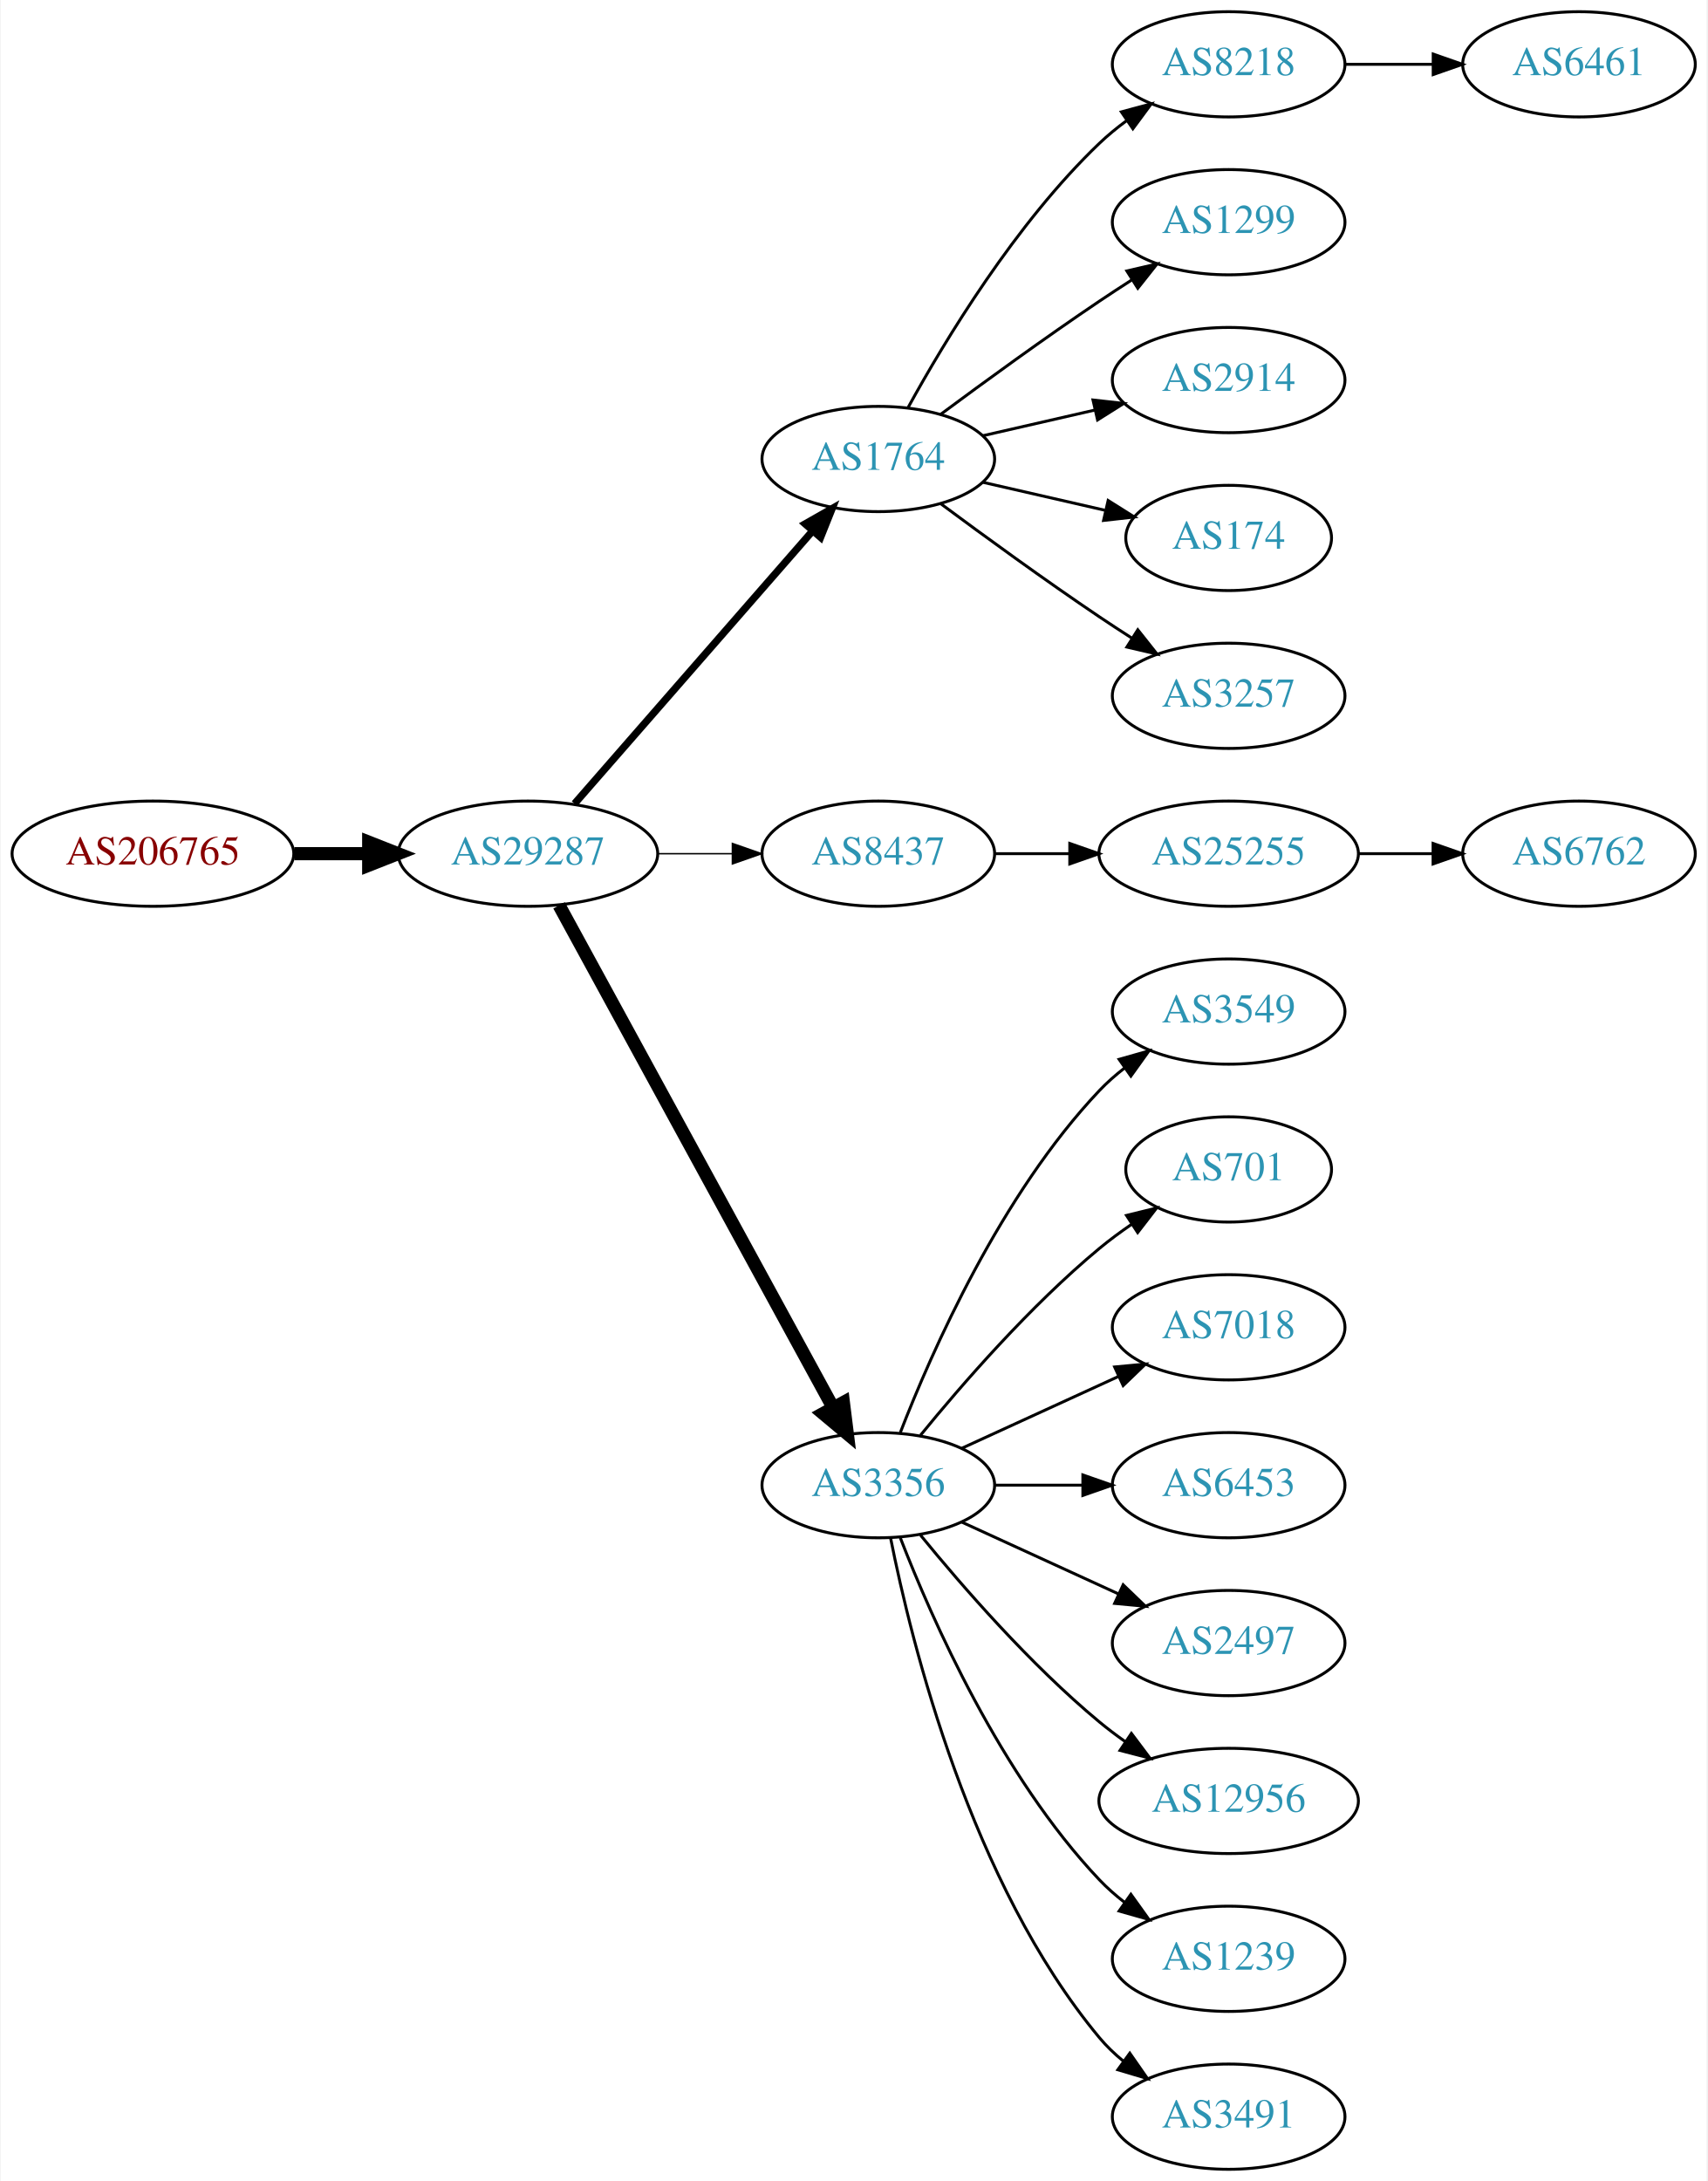
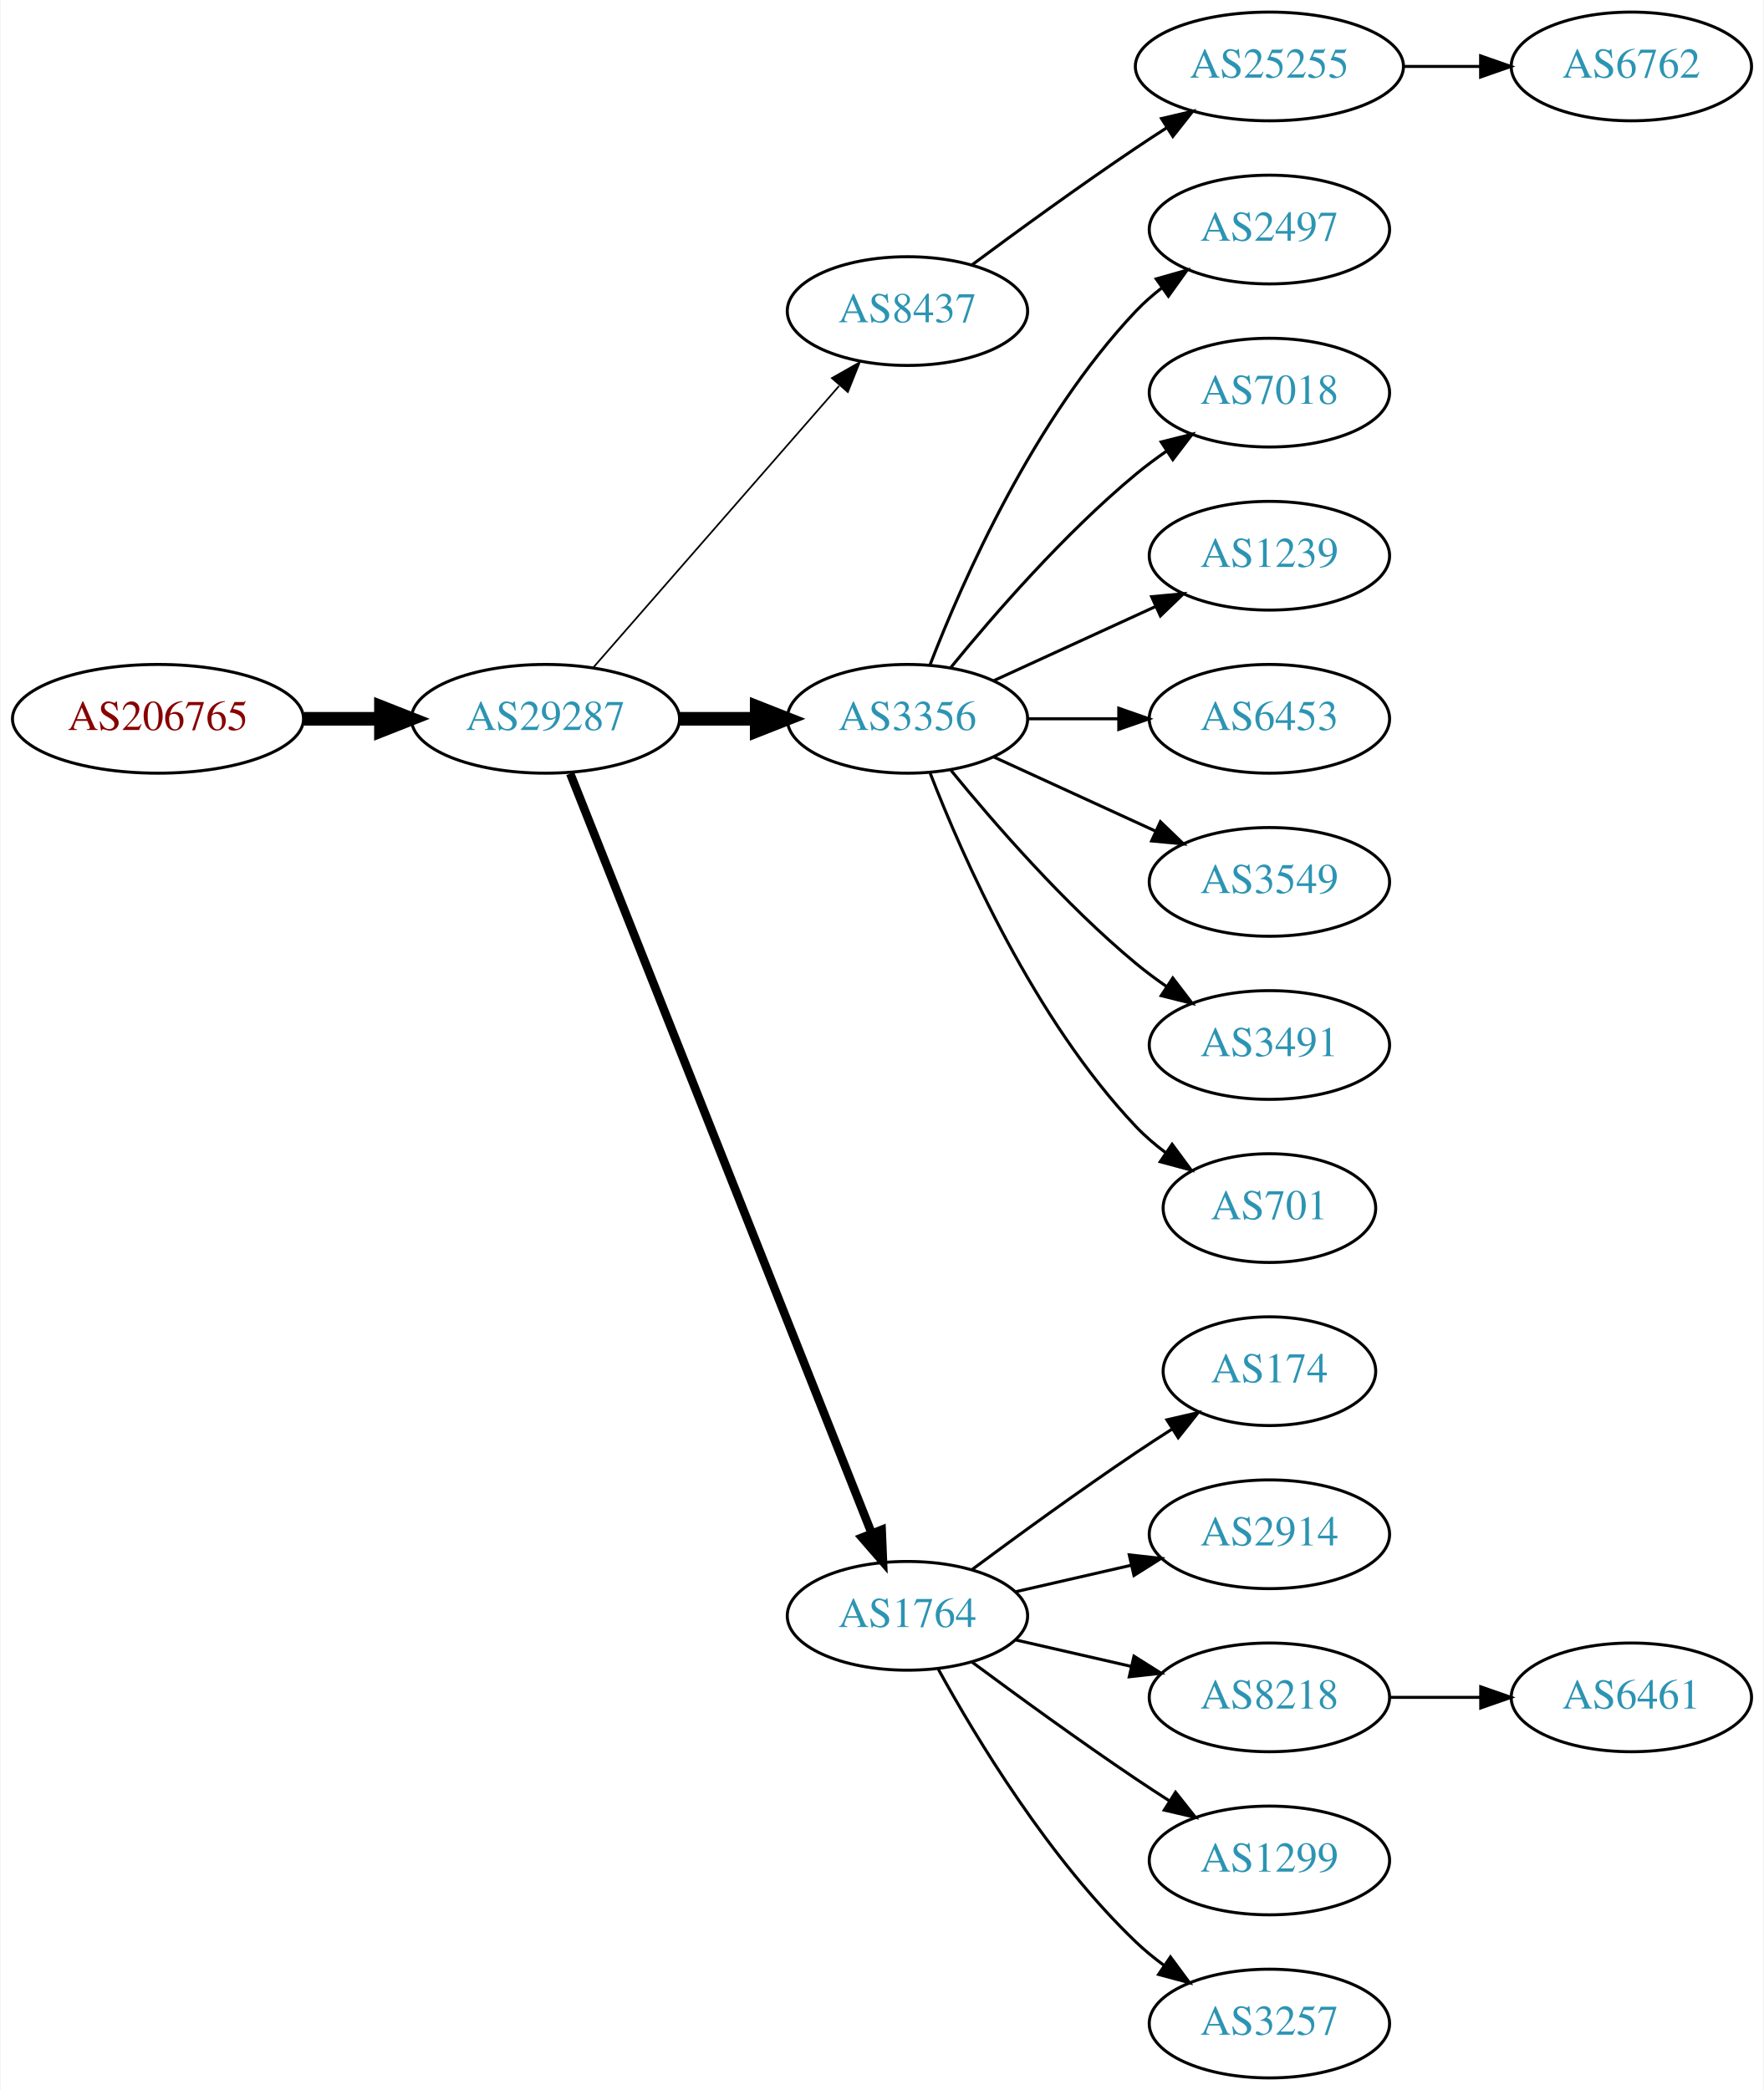
- <svg xmlns="http://www.w3.org/2000/svg" xmlns:xlink="http://www.w3.org/1999/xlink" width="584pt" height="746pt" viewBox="0.00 0.00 583.56 746.00">
-   <g id="graph0" class="graph" transform="scale(1 1) rotate(0) translate(4 742)">
-     <polygon fill="white" stroke="none" points="-4,4 -4,-742 579.562,-742 579.562,4 -4,4" />
+ <svg xmlns="http://www.w3.org/2000/svg" xmlns:xlink="http://www.w3.org/1999/xlink" width="584pt" height="692pt" viewBox="0.00 0.00 583.56 692.00">
+   <g id="graph0" class="graph" transform="scale(1 1) rotate(0) translate(4 688)">
+     <polygon fill="white" stroke="none" points="-4,4 -4,-688 579.562,-688 579.562,4 -4,4" />
    <g id="node1" class="node">
      <g id="a_node1">
        <a xlink:href="/asn/206765" xlink:title="AS206765 ~ BYTESOURCE-AS [AT]">
          <ellipse fill="#ffffff" stroke="black" cx="48.096" cy="-450" rx="48.192" ry="18" />
          <text text-anchor="middle" x="48.096" y="-446.3" font-family="Times,serif" font-size="14.00" fill="#880000">AS206765</text>
        </a>
      </g>
    </g>
    <g id="node2" class="node">
      <g id="a_node2">
        <a xlink:href="/asn/29287" xlink:title="AS29287 ~ Blizznet [AT]">
          <ellipse fill="#ffffff" stroke="black" cx="176.388" cy="-450" rx="44.393" ry="18" />
          <text text-anchor="middle" x="176.388" y="-446.3" font-family="Times,serif" font-size="14.00" fill="#2c94b3">AS29287</text>
        </a>
      </g>
    </g>
    <g id="edge1" class="edge">
      <path fill="none" stroke="black" stroke-width="4.5" d="M96.481,-450C104.742,-450 113.386,-450 121.799,-450" />
      <polygon fill="black" stroke="black" stroke-width="4.5" points="121.904,-453.938 131.904,-450 121.904,-446.063 121.904,-453.938" />
    </g>
    <g id="node3" class="node">
      <g id="a_node3">
-         <a xlink:href="/asn/1764" xlink:title="AS1764 ~ NEXTLAYER-AS [AT]">
+         <a xlink:href="/asn/8437" xlink:title="AS8437 ~ Hutchison Drei Austria GmbH [AT]">
          <ellipse fill="#ffffff" stroke="black" cx="296.23" cy="-585" rx="39.794" ry="18" />
-           <text text-anchor="middle" x="296.23" y="-581.3" font-family="Times,serif" font-size="14.00" fill="#2c94b3">AS1764</text>
+           <text text-anchor="middle" x="296.23" y="-581.3" font-family="Times,serif" font-size="14.00" fill="#2c94b3">AS8437</text>
        </a>
      </g>
    </g>
    <g id="edge2" class="edge">
-       <path fill="none" stroke="black" stroke-width="2.5" d="M192.312,-467.098C212.855,-490.631 249.974,-533.155 273.571,-560.187" />
-       <polygon fill="black" stroke="black" stroke-width="2.5" points="271.214,-562.809 280.426,-568.041 276.487,-558.206 271.214,-562.809" />
+       <path fill="none" stroke="black" stroke-width="0.562" d="M192.312,-467.098C212.855,-490.631 249.974,-533.155 273.571,-560.187" />
+       <polygon fill="black" stroke="black" stroke-width="0.562" points="271.214,-562.809 280.426,-568.041 276.487,-558.206 271.214,-562.809" />
    </g>
    <g id="node4" class="node">
      <g id="a_node4">
-         <a xlink:href="/asn/8437" xlink:title="AS8437 ~ Hutchison Drei Austria GmbH [AT]">
+         <a xlink:href="/asn/3356" xlink:title="AS3356 ~ Level 3 Parent, LLC [US]">
          <ellipse fill="#ffffff" stroke="black" cx="296.23" cy="-450" rx="39.794" ry="18" />
-           <text text-anchor="middle" x="296.23" y="-446.3" font-family="Times,serif" font-size="14.00" fill="#2c94b3">AS8437</text>
+           <text text-anchor="middle" x="296.23" y="-446.3" font-family="Times,serif" font-size="14.00" fill="#2c94b3">AS3356</text>
        </a>
      </g>
    </g>
    <g id="edge3" class="edge">
-       <path fill="none" stroke="black" stroke-width="0.5" d="M220.599,-450C228.911,-450 237.674,-450 246.156,-450" />
-       <polygon fill="black" stroke="black" stroke-width="0.5" points="246.315,-453.5 256.315,-450 246.315,-446.5 246.315,-453.5" />
+       <path fill="none" stroke="black" stroke-width="4.5" d="M220.599,-450C228.911,-450 237.674,-450 246.156,-450" />
+       <polygon fill="black" stroke="black" stroke-width="4.5" points="246.315,-453.938 256.315,-450 246.315,-446.063 246.315,-453.938" />
    </g>
    <g id="node5" class="node">
      <g id="a_node5">
-         <a xlink:href="/asn/3356" xlink:title="AS3356 ~ Level 3 Parent, LLC [US]">
-           <ellipse fill="#ffffff" stroke="black" cx="296.23" cy="-234" rx="39.794" ry="18" />
-           <text text-anchor="middle" x="296.23" y="-230.3" font-family="Times,serif" font-size="14.00" fill="#2c94b3">AS3356</text>
+         <a xlink:href="/asn/1764" xlink:title="AS1764 ~ NEXTLAYER-AS [AT]">
+           <ellipse fill="#ffffff" stroke="black" cx="296.23" cy="-153" rx="39.794" ry="18" />
+           <text text-anchor="middle" x="296.23" y="-149.3" font-family="Times,serif" font-size="14.00" fill="#2c94b3">AS1764</text>
        </a>
      </g>
    </g>
    <g id="edge4" class="edge">
-       <path fill="none" stroke="black" stroke-width="4.5" d="M187.031,-432.324C207.713,-394.416 256.425,-305.127 280.805,-260.441" />
-       <polygon fill="black" stroke="black" stroke-width="4.5" points="284.286,-262.282 285.619,-251.617 277.373,-258.51 284.286,-262.282" />
+       <path fill="none" stroke="black" stroke-width="2.812" d="M184.582,-431.868C204.516,-381.627 260.558,-240.385 284.34,-180.447" />
+       <polygon fill="black" stroke="black" stroke-width="2.812" points="287.695,-181.48 288.13,-170.894 281.189,-178.899 287.695,-181.48" />
    </g>
    <g id="node6" class="node">
      <g id="a_node6">
-         <a xlink:href="/asn/8218" xlink:title="AS8218 ~ legacy Neotelecoms [FR]">
-           <ellipse fill="#ffffff" stroke="black" cx="416.073" cy="-720" rx="39.794" ry="18" />
-           <text text-anchor="middle" x="416.073" y="-716.3" font-family="Times,serif" font-size="14.00" fill="#2c94b3">AS8218</text>
+         <a xlink:href="/asn/25255" xlink:title="AS25255 ~ ==&gt; TELE2 AUSTRIA &lt;== [AT]">
+           <ellipse fill="#ffffff" stroke="black" cx="416.073" cy="-666" rx="44.393" ry="18" />
+           <text text-anchor="middle" x="416.073" y="-662.3" font-family="Times,serif" font-size="14.00" fill="#2c94b3">AS25255</text>
        </a>
      </g>
    </g>
    <g id="edge5" class="edge">
-       <path fill="none" stroke="black" d="M306.471,-602.713C319.017,-625.561 343.194,-665.611 371.877,-693 374.745,-695.739 377.934,-698.347 381.243,-700.785" />
-       <polygon fill="black" stroke="black" points="379.366,-703.742 389.602,-706.477 383.306,-697.956 379.366,-703.742" />
-     </g>
-     <g id="node7" class="node">
-       <g id="a_node7">
-         <a xlink:href="/asn/1299" xlink:title="AS1299 ~ Telia Carrier [EU]">
-           <ellipse fill="#ffffff" stroke="black" cx="416.073" cy="-666" rx="39.794" ry="18" />
-           <text text-anchor="middle" x="416.073" y="-662.3" font-family="Times,serif" font-size="14.00" fill="#2c94b3">AS1299</text>
-         </a>
-       </g>
-     </g>
-     <g id="edge6" class="edge">
-       <path fill="none" stroke="black" d="M317.56,-600.277C332.423,-611.304 353.167,-626.407 371.877,-639 375.426,-641.389 379.176,-643.839 382.924,-646.242" />
-       <polygon fill="black" stroke="black" points="381.251,-649.325 391.573,-651.712 384.993,-643.409 381.251,-649.325" />
+       <path fill="none" stroke="black" d="M317.56,-600.277C332.423,-611.304 353.167,-626.407 371.877,-639 375.167,-641.215 378.629,-643.482 382.104,-645.715" />
+       <polygon fill="black" stroke="black" points="380.351,-648.748 390.671,-651.148 384.1,-642.837 380.351,-648.748" />
    </g>
    <g id="node8" class="node">
      <g id="a_node8">
-         <a xlink:href="/asn/2914" xlink:title="AS2914 ~ NTT America, Inc. [US]">
+         <a xlink:href="/asn/2497" xlink:title="AS2497 ~ Internet Initiative Japan Inc. [JP]">
          <ellipse fill="#ffffff" stroke="black" cx="416.073" cy="-612" rx="39.794" ry="18" />
-           <text text-anchor="middle" x="416.073" y="-608.3" font-family="Times,serif" font-size="14.00" fill="#2c94b3">AS2914</text>
+           <text text-anchor="middle" x="416.073" y="-608.3" font-family="Times,serif" font-size="14.00" fill="#2c94b3">AS2497</text>
        </a>
      </g>
    </g>
    <g id="edge7" class="edge">
-       <path fill="none" stroke="black" d="M331.949,-592.955C343.949,-595.704 357.57,-598.825 370.263,-601.733" />
-       <polygon fill="black" stroke="black" points="369.665,-605.187 380.194,-604.009 371.229,-598.364 369.665,-605.187" />
+       <path fill="none" stroke="black" d="M303.753,-467.994C314.504,-495.728 338.161,-549.429 371.877,-585 374.462,-587.728 377.38,-590.294 380.448,-592.677" />
+       <polygon fill="black" stroke="black" points="378.602,-595.658 388.797,-598.543 382.627,-589.93 378.602,-595.658" />
    </g>
    <g id="node9" class="node">
      <g id="a_node9">
-         <a xlink:href="/asn/174" xlink:title="AS174 ~ Cogent Communications [US]">
-           <ellipse fill="#ffffff" stroke="black" cx="416.073" cy="-558" rx="35.194" ry="18" />
-           <text text-anchor="middle" x="416.073" y="-554.3" font-family="Times,serif" font-size="14.00" fill="#2c94b3">AS174</text>
+         <a xlink:href="/asn/7018" xlink:title="AS7018 ~ AT&amp;T Services, Inc. [US]">
+           <ellipse fill="#ffffff" stroke="black" cx="416.073" cy="-558" rx="39.794" ry="18" />
+           <text text-anchor="middle" x="416.073" y="-554.3" font-family="Times,serif" font-size="14.00" fill="#2c94b3">AS7018</text>
        </a>
      </g>
    </g>
    <g id="edge8" class="edge">
-       <path fill="none" stroke="black" d="M331.949,-577.045C345.042,-574.045 360.064,-570.604 373.705,-567.478" />
-       <polygon fill="black" stroke="black" points="374.846,-570.807 383.812,-565.162 373.283,-563.984 374.846,-570.807" />
+       <path fill="none" stroke="black" d="M310.649,-467.065C324.764,-484.375 348.178,-511.345 371.877,-531 375.093,-533.668 378.594,-536.27 382.164,-538.741" />
+       <polygon fill="black" stroke="black" points="380.242,-541.666 390.52,-544.236 384.088,-535.817 380.242,-541.666" />
    </g>
    <g id="node10" class="node">
      <g id="a_node10">
-         <a xlink:href="/asn/3257" xlink:title="AS3257 ~ GTT [DE]">
+         <a xlink:href="/asn/1239" xlink:title="AS1239 ~ Sprint [US]">
          <ellipse fill="#ffffff" stroke="black" cx="416.073" cy="-504" rx="39.794" ry="18" />
-           <text text-anchor="middle" x="416.073" y="-500.3" font-family="Times,serif" font-size="14.00" fill="#2c94b3">AS3257</text>
+           <text text-anchor="middle" x="416.073" y="-500.3" font-family="Times,serif" font-size="14.00" fill="#2c94b3">AS1239</text>
        </a>
      </g>
    </g>
    <g id="edge9" class="edge">
-       <path fill="none" stroke="black" d="M317.56,-569.723C332.423,-558.696 353.167,-543.593 371.877,-531 375.426,-528.611 379.176,-526.161 382.924,-523.758" />
-       <polygon fill="black" stroke="black" points="384.993,-526.591 391.573,-518.288 381.251,-520.675 384.993,-526.591" />
+       <path fill="none" stroke="black" d="M324.859,-462.661C340.816,-469.973 361.087,-479.261 378.369,-487.181" />
+       <polygon fill="black" stroke="black" points="377.068,-490.435 387.617,-491.419 379.984,-484.071 377.068,-490.435" />
+     </g>
+     <g id="node11" class="node">
+       <g id="a_node11">
+         <a xlink:href="/asn/6453" xlink:title="AS6453 ~ TATA COMMUNICATIONS (AMERICA) INC [US]">
+           <ellipse fill="#ffffff" stroke="black" cx="416.073" cy="-450" rx="39.794" ry="18" />
+           <text text-anchor="middle" x="416.073" y="-446.3" font-family="Times,serif" font-size="14.00" fill="#2c94b3">AS6453</text>
+         </a>
+       </g>
+     </g>
+     <g id="edge10" class="edge">
+       <path fill="none" stroke="black" d="M336.143,-450C345.696,-450 356.046,-450 366.008,-450" />
+       <polygon fill="black" stroke="black" points="366.201,-453.5 376.201,-450 366.201,-446.5 366.201,-453.5" />
    </g>
    <g id="node12" class="node">
      <g id="a_node12">
-         <a xlink:href="/asn/25255" xlink:title="AS25255 ~ ==&gt; TELE2 AUSTRIA &lt;== [AT]">
-           <ellipse fill="#ffffff" stroke="black" cx="416.073" cy="-450" rx="44.393" ry="18" />
-           <text text-anchor="middle" x="416.073" y="-446.3" font-family="Times,serif" font-size="14.00" fill="#2c94b3">AS25255</text>
-         </a>
-       </g>
-     </g>
-     <g id="edge11" class="edge">
-       <path fill="none" stroke="black" d="M336.143,-450C344.245,-450 352.921,-450 361.447,-450" />
-       <polygon fill="black" stroke="black" points="361.725,-453.5 371.725,-450 361.724,-446.5 361.725,-453.5" />
-     </g>
-     <g id="node14" class="node">
-       <g id="a_node14">
        <a xlink:href="/asn/3549" xlink:title="AS3549 ~ Level 3 Parent, LLC [US]">
          <ellipse fill="#ffffff" stroke="black" cx="416.073" cy="-396" rx="39.794" ry="18" />
          <text text-anchor="middle" x="416.073" y="-392.3" font-family="Times,serif" font-size="14.00" fill="#2c94b3">AS3549</text>
        </a>
      </g>
    </g>
+     <g id="edge11" class="edge">
+       <path fill="none" stroke="black" d="M324.859,-437.339C340.816,-430.027 361.087,-420.739 378.369,-412.819" />
+       <polygon fill="black" stroke="black" points="379.984,-415.929 387.617,-408.581 377.068,-409.565 379.984,-415.929" />
+     </g>
+     <g id="node13" class="node">
+       <g id="a_node13">
+         <a xlink:href="/asn/3491" xlink:title="AS3491 ~ PCCW Global, Inc. [US]">
+           <ellipse fill="#ffffff" stroke="black" cx="416.073" cy="-342" rx="39.794" ry="18" />
+           <text text-anchor="middle" x="416.073" y="-338.3" font-family="Times,serif" font-size="14.00" fill="#2c94b3">AS3491</text>
+         </a>
+       </g>
+     </g>
+     <g id="edge12" class="edge">
+       <path fill="none" stroke="black" d="M310.649,-432.935C324.764,-415.625 348.178,-388.655 371.877,-369 375.093,-366.332 378.594,-363.73 382.164,-361.259" />
+       <polygon fill="black" stroke="black" points="384.088,-364.183 390.52,-355.764 380.242,-358.334 384.088,-364.183" />
+     </g>
+     <g id="node14" class="node">
+       <g id="a_node14">
+         <a xlink:href="/asn/701" xlink:title="AS701 ~ UUNET [US]">
+           <ellipse fill="#ffffff" stroke="black" cx="416.073" cy="-288" rx="35.194" ry="18" />
+           <text text-anchor="middle" x="416.073" y="-284.3" font-family="Times,serif" font-size="14.00" fill="#2c94b3">AS701</text>
+         </a>
+       </g>
+     </g>
    <g id="edge13" class="edge">
-       <path fill="none" stroke="black" d="M303.753,-251.994C314.504,-279.728 338.161,-333.429 371.877,-369 374.462,-371.728 377.38,-374.294 380.448,-376.677" />
-       <polygon fill="black" stroke="black" points="378.602,-379.658 388.797,-382.543 382.627,-373.93 378.602,-379.658" />
+       <path fill="none" stroke="black" d="M303.753,-432.006C314.504,-404.272 338.161,-350.571 371.877,-315 374.82,-311.895 378.193,-308.999 381.729,-306.345" />
+       <polygon fill="black" stroke="black" points="383.858,-309.129 390.148,-300.603 379.914,-303.346 383.858,-309.129" />
    </g>
    <g id="node15" class="node">
      <g id="a_node15">
-         <a xlink:href="/asn/701" xlink:title="AS701 ~ UUNET [US]">
-           <ellipse fill="#ffffff" stroke="black" cx="416.073" cy="-342" rx="35.194" ry="18" />
-           <text text-anchor="middle" x="416.073" y="-338.3" font-family="Times,serif" font-size="14.00" fill="#2c94b3">AS701</text>
+         <a xlink:href="/asn/174" xlink:title="AS174 ~ Cogent Communications [US]">
+           <ellipse fill="#ffffff" stroke="black" cx="416.073" cy="-234" rx="35.194" ry="18" />
+           <text text-anchor="middle" x="416.073" y="-230.3" font-family="Times,serif" font-size="14.00" fill="#2c94b3">AS174</text>
        </a>
      </g>
    </g>
    <g id="edge14" class="edge">
-       <path fill="none" stroke="black" d="M310.649,-251.065C324.764,-268.375 348.178,-295.345 371.877,-315 375.34,-317.872 379.132,-320.669 382.987,-323.308" />
-       <polygon fill="black" stroke="black" points="381.129,-326.275 391.419,-328.797 384.948,-320.408 381.129,-326.275" />
+       <path fill="none" stroke="black" d="M317.56,-168.277C332.423,-179.304 353.167,-194.407 371.877,-207 375.694,-209.569 379.744,-212.21 383.774,-214.786" />
+       <polygon fill="black" stroke="black" points="382.143,-217.895 392.468,-220.271 385.878,-211.975 382.143,-217.895" />
    </g>
    <g id="node16" class="node">
      <g id="a_node16">
-         <a xlink:href="/asn/7018" xlink:title="AS7018 ~ AT&amp;T Services, Inc. [US]">
-           <ellipse fill="#ffffff" stroke="black" cx="416.073" cy="-288" rx="39.794" ry="18" />
-           <text text-anchor="middle" x="416.073" y="-284.3" font-family="Times,serif" font-size="14.00" fill="#2c94b3">AS7018</text>
+         <a xlink:href="/asn/2914" xlink:title="AS2914 ~ NTT America, Inc. [US]">
+           <ellipse fill="#ffffff" stroke="black" cx="416.073" cy="-180" rx="39.794" ry="18" />
+           <text text-anchor="middle" x="416.073" y="-176.3" font-family="Times,serif" font-size="14.00" fill="#2c94b3">AS2914</text>
        </a>
      </g>
    </g>
    <g id="edge15" class="edge">
-       <path fill="none" stroke="black" d="M324.859,-246.661C340.816,-253.973 361.087,-263.261 378.369,-271.181" />
-       <polygon fill="black" stroke="black" points="377.068,-274.435 387.617,-275.419 379.984,-268.071 377.068,-274.435" />
+       <path fill="none" stroke="black" d="M331.949,-160.955C343.949,-163.704 357.57,-166.825 370.263,-169.733" />
+       <polygon fill="black" stroke="black" points="369.665,-173.187 380.194,-172.009 371.229,-166.364 369.665,-173.187" />
    </g>
    <g id="node17" class="node">
      <g id="a_node17">
-         <a xlink:href="/asn/6453" xlink:title="AS6453 ~ TATA COMMUNICATIONS (AMERICA) INC [US]">
-           <ellipse fill="#ffffff" stroke="black" cx="416.073" cy="-234" rx="39.794" ry="18" />
-           <text text-anchor="middle" x="416.073" y="-230.3" font-family="Times,serif" font-size="14.00" fill="#2c94b3">AS6453</text>
+         <a xlink:href="/asn/8218" xlink:title="AS8218 ~ legacy Neotelecoms [FR]">
+           <ellipse fill="#ffffff" stroke="black" cx="416.073" cy="-126" rx="39.794" ry="18" />
+           <text text-anchor="middle" x="416.073" y="-122.3" font-family="Times,serif" font-size="14.00" fill="#2c94b3">AS8218</text>
        </a>
      </g>
    </g>
    <g id="edge16" class="edge">
-       <path fill="none" stroke="black" d="M336.143,-234C345.696,-234 356.046,-234 366.008,-234" />
-       <polygon fill="black" stroke="black" points="366.201,-237.5 376.201,-234 366.201,-230.5 366.201,-237.5" />
+       <path fill="none" stroke="black" d="M331.949,-145.045C343.949,-142.296 357.57,-139.175 370.263,-136.267" />
+       <polygon fill="black" stroke="black" points="371.229,-139.636 380.194,-133.991 369.665,-132.813 371.229,-139.636" />
    </g>
    <g id="node18" class="node">
      <g id="a_node18">
-         <a xlink:href="/asn/2497" xlink:title="AS2497 ~ Internet Initiative Japan Inc. [JP]">
-           <ellipse fill="#ffffff" stroke="black" cx="416.073" cy="-180" rx="39.794" ry="18" />
-           <text text-anchor="middle" x="416.073" y="-176.3" font-family="Times,serif" font-size="14.00" fill="#2c94b3">AS2497</text>
+         <a xlink:href="/asn/1299" xlink:title="AS1299 ~ Telia Carrier [EU]">
+           <ellipse fill="#ffffff" stroke="black" cx="416.073" cy="-72" rx="39.794" ry="18" />
+           <text text-anchor="middle" x="416.073" y="-68.3" font-family="Times,serif" font-size="14.00" fill="#2c94b3">AS1299</text>
        </a>
      </g>
    </g>
    <g id="edge17" class="edge">
-       <path fill="none" stroke="black" d="M324.859,-221.339C340.816,-214.027 361.087,-204.739 378.369,-196.819" />
-       <polygon fill="black" stroke="black" points="379.984,-199.929 387.617,-192.581 377.068,-193.565 379.984,-199.929" />
+       <path fill="none" stroke="black" d="M317.56,-137.723C332.423,-126.696 353.167,-111.593 371.877,-99 375.426,-96.611 379.176,-94.161 382.924,-91.758" />
+       <polygon fill="black" stroke="black" points="384.993,-94.591 391.573,-86.288 381.251,-88.675 384.993,-94.591" />
    </g>
    <g id="node19" class="node">
      <g id="a_node19">
-         <a xlink:href="/asn/12956" xlink:title="AS12956 ~ TELXIUS [ES]">
-           <ellipse fill="#ffffff" stroke="black" cx="416.073" cy="-126" rx="44.393" ry="18" />
-           <text text-anchor="middle" x="416.073" y="-122.3" font-family="Times,serif" font-size="14.00" fill="#2c94b3">AS12956</text>
+         <a xlink:href="/asn/3257" xlink:title="AS3257 ~ GTT [DE]">
+           <ellipse fill="#ffffff" stroke="black" cx="416.073" cy="-18" rx="39.794" ry="18" />
+           <text text-anchor="middle" x="416.073" y="-14.3" font-family="Times,serif" font-size="14.00" fill="#2c94b3">AS3257</text>
        </a>
      </g>
    </g>
    <g id="edge18" class="edge">
-       <path fill="none" stroke="black" d="M310.649,-216.935C324.764,-199.625 348.178,-172.655 371.877,-153 374.614,-150.729 377.558,-148.506 380.575,-146.37" />
-       <polygon fill="black" stroke="black" points="382.801,-149.092 389.164,-140.621 378.907,-143.275 382.801,-149.092" />
+       <path fill="none" stroke="black" d="M306.471,-135.287C319.017,-112.439 343.194,-72.389 371.877,-45 374.745,-42.261 377.934,-39.653 381.243,-37.215" />
+       <polygon fill="black" stroke="black" points="383.306,-40.044 389.602,-31.523 379.366,-34.258 383.306,-40.044" />
+     </g>
+     <g id="node7" class="node">
+       <g id="a_node7">
+         <a xlink:href="/asn/6762" xlink:title="AS6762 ~ TELECOM ITALIA SPARKLE S.p.A. [IT]">
+           <ellipse fill="#ffffff" stroke="black" cx="535.915" cy="-666" rx="39.794" ry="18" />
+           <text text-anchor="middle" x="535.915" y="-662.3" font-family="Times,serif" font-size="14.00" fill="#2c94b3">AS6762</text>
+         </a>
+       </g>
+     </g>
+     <g id="edge6" class="edge">
+       <path fill="none" stroke="black" d="M460.284,-666C468.596,-666 477.359,-666 485.841,-666" />
+       <polygon fill="black" stroke="black" points="486,-669.5 496,-666 486,-662.5 486,-669.5" />
    </g>
    <g id="node20" class="node">
      <g id="a_node20">
-         <a xlink:href="/asn/1239" xlink:title="AS1239 ~ Sprint [US]">
-           <ellipse fill="#ffffff" stroke="black" cx="416.073" cy="-72" rx="39.794" ry="18" />
-           <text text-anchor="middle" x="416.073" y="-68.3" font-family="Times,serif" font-size="14.00" fill="#2c94b3">AS1239</text>
+         <a xlink:href="/asn/6461" xlink:title="AS6461 ~ Zayo Bandwidth [US]">
+           <ellipse fill="#ffffff" stroke="black" cx="535.915" cy="-126" rx="39.794" ry="18" />
+           <text text-anchor="middle" x="535.915" y="-122.3" font-family="Times,serif" font-size="14.00" fill="#2c94b3">AS6461</text>
        </a>
      </g>
    </g>
    <g id="edge19" class="edge">
-       <path fill="none" stroke="black" d="M303.753,-216.006C314.504,-188.272 338.161,-134.571 371.877,-99 374.462,-96.272 377.38,-93.706 380.448,-91.323" />
-       <polygon fill="black" stroke="black" points="382.627,-94.07 388.797,-85.457 378.602,-88.342 382.627,-94.07" />
-     </g>
-     <g id="node21" class="node">
-       <g id="a_node21">
-         <a xlink:href="/asn/3491" xlink:title="AS3491 ~ PCCW Global, Inc. [US]">
-           <ellipse fill="#ffffff" stroke="black" cx="416.073" cy="-18" rx="39.794" ry="18" />
-           <text text-anchor="middle" x="416.073" y="-14.3" font-family="Times,serif" font-size="14.00" fill="#2c94b3">AS3491</text>
-         </a>
-       </g>
-     </g>
-     <g id="edge20" class="edge">
-       <path fill="none" stroke="black" d="M300.429,-215.927C307.592,-179.859 327.867,-97.875 371.877,-45 374.281,-42.111 377.078,-39.437 380.07,-36.987" />
-       <polygon fill="black" stroke="black" points="382.26,-39.722 388.313,-31.027 378.159,-34.05 382.26,-39.722" />
-     </g>
-     <g id="node11" class="node">
-       <g id="a_node11">
-         <a xlink:href="/asn/6461" xlink:title="AS6461 ~ Zayo Bandwidth [US]">
-           <ellipse fill="#ffffff" stroke="black" cx="535.915" cy="-720" rx="39.794" ry="18" />
-           <text text-anchor="middle" x="535.915" y="-716.3" font-family="Times,serif" font-size="14.00" fill="#2c94b3">AS6461</text>
-         </a>
-       </g>
-     </g>
-     <g id="edge10" class="edge">
-       <path fill="none" stroke="black" d="M455.985,-720C465.539,-720 475.888,-720 485.851,-720" />
-       <polygon fill="black" stroke="black" points="486.043,-723.5 496.043,-720 486.043,-716.5 486.043,-723.5" />
-     </g>
-     <g id="node13" class="node">
-       <g id="a_node13">
-         <a xlink:href="/asn/6762" xlink:title="AS6762 ~ TELECOM ITALIA SPARKLE S.p.A. [IT]">
-           <ellipse fill="#ffffff" stroke="black" cx="535.915" cy="-450" rx="39.794" ry="18" />
-           <text text-anchor="middle" x="535.915" y="-446.3" font-family="Times,serif" font-size="14.00" fill="#2c94b3">AS6762</text>
-         </a>
-       </g>
-     </g>
-     <g id="edge12" class="edge">
-       <path fill="none" stroke="black" d="M460.284,-450C468.596,-450 477.359,-450 485.841,-450" />
-       <polygon fill="black" stroke="black" points="486,-453.5 496,-450 486,-446.5 486,-453.5" />
+       <path fill="none" stroke="black" d="M455.985,-126C465.539,-126 475.888,-126 485.851,-126" />
+       <polygon fill="black" stroke="black" points="486.043,-129.5 496.043,-126 486.043,-122.5 486.043,-129.5" />
    </g>
  </g>
</svg>
